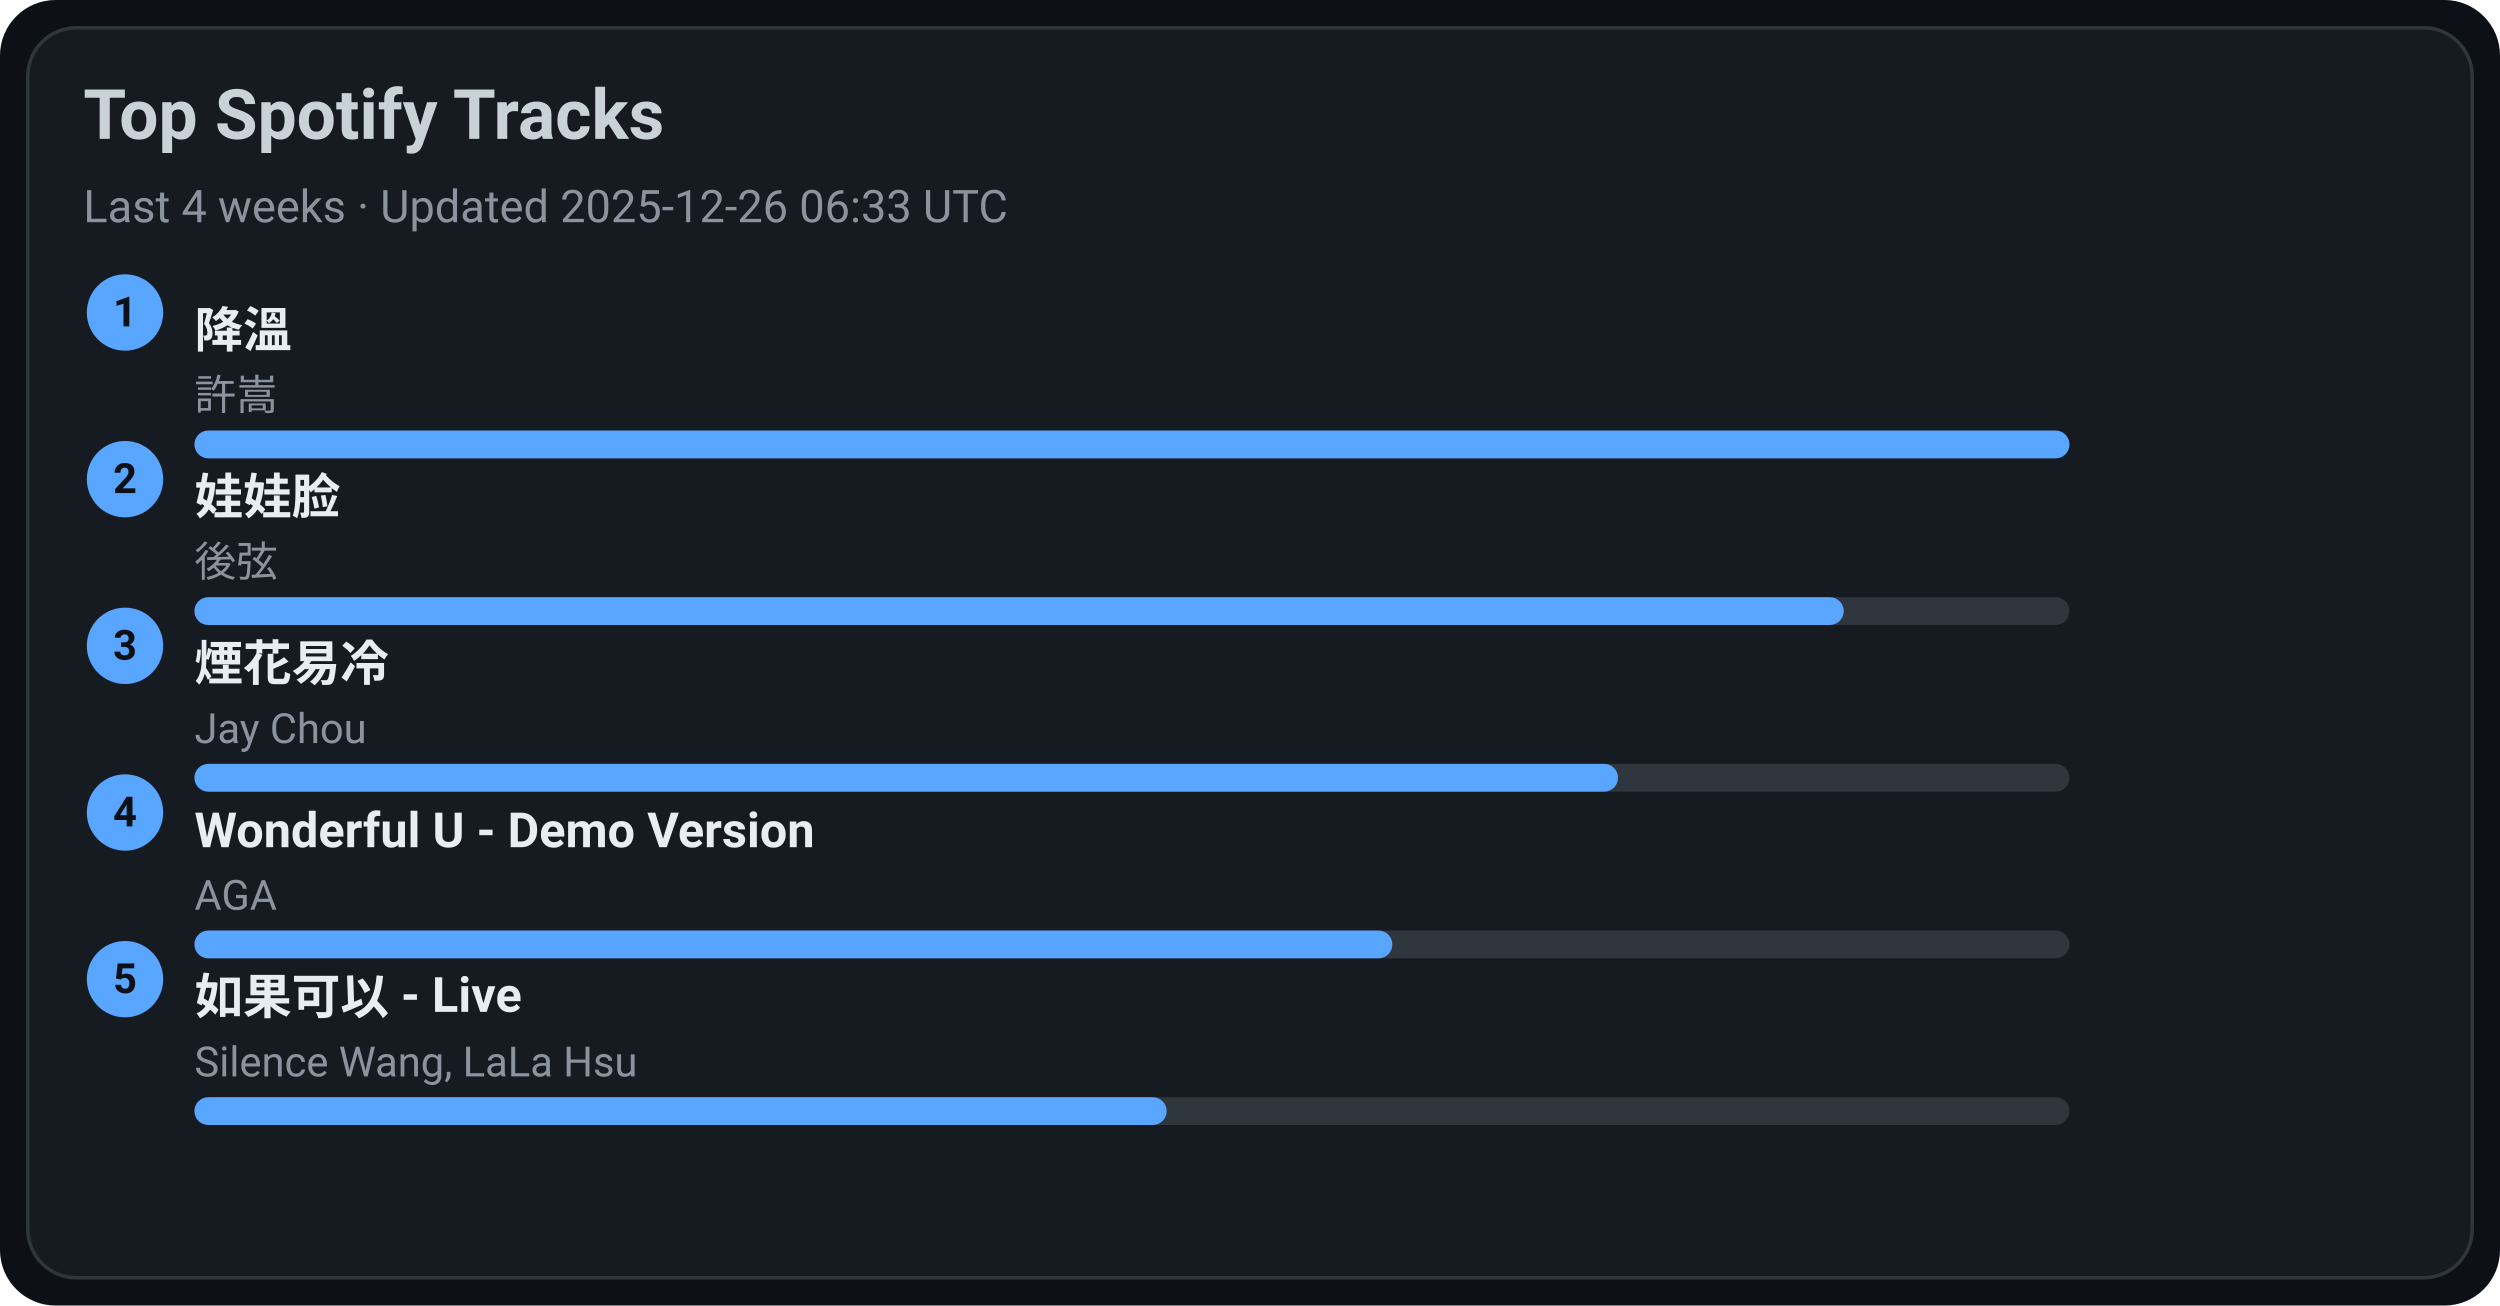
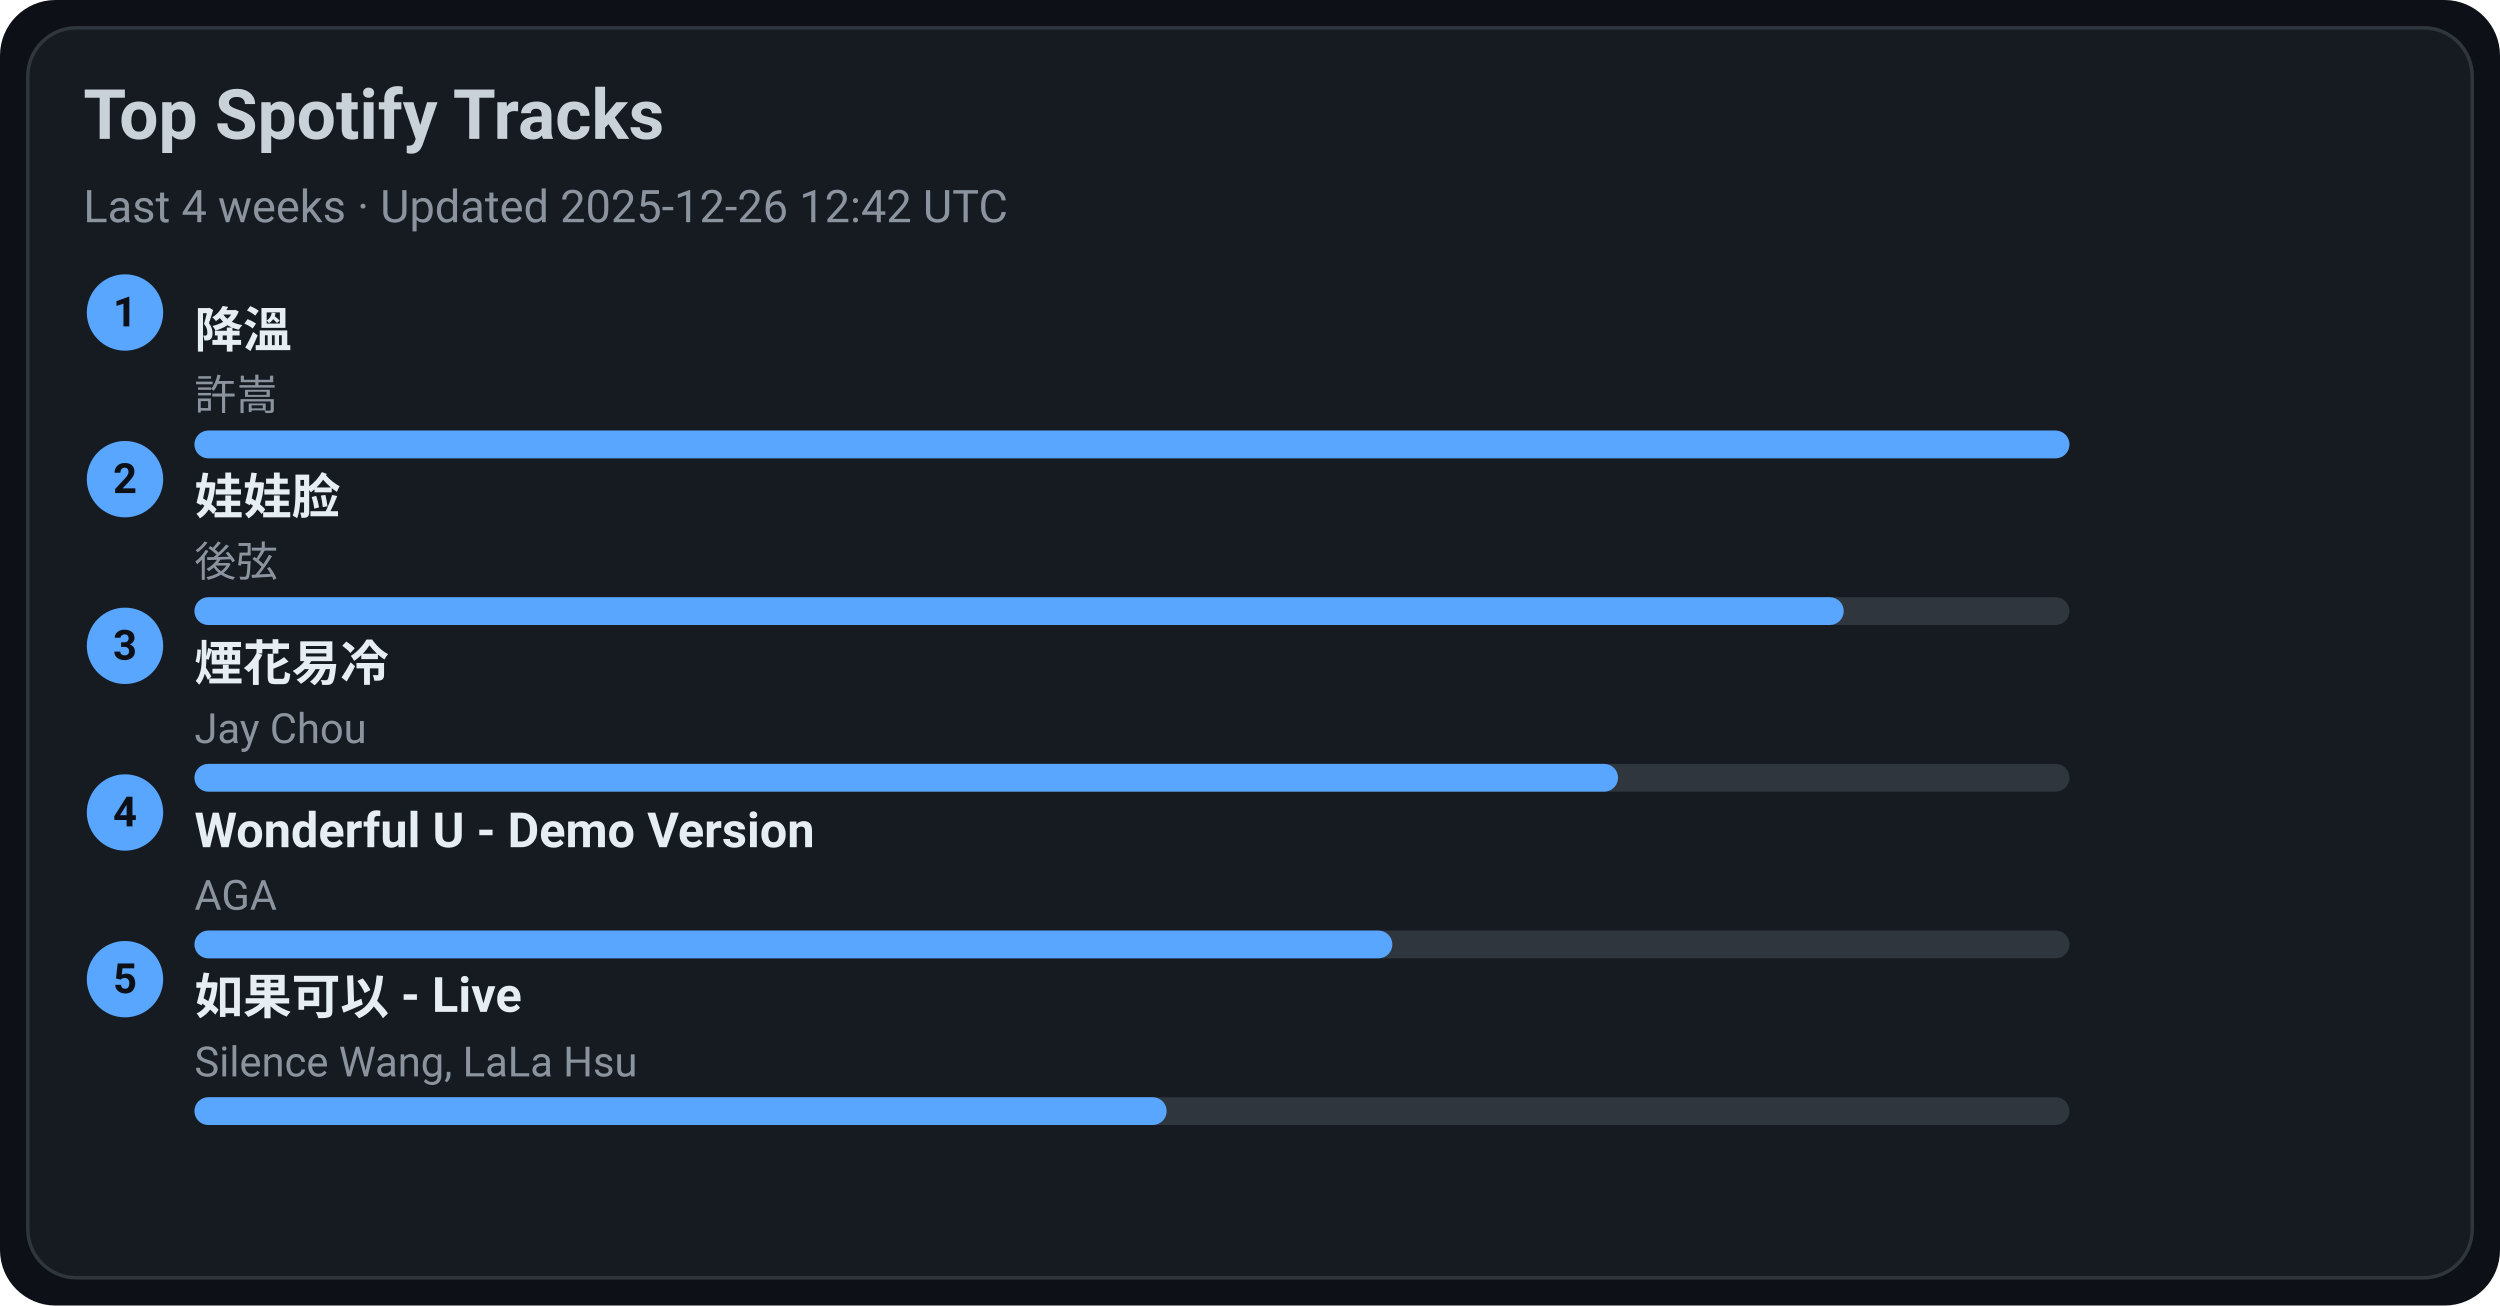
<svg xmlns="http://www.w3.org/2000/svg" width="720" height="376" viewBox="0 0 720 376">
  <style>text{font-family:-apple-system,BlinkMacSystemFont,Segoe UI,Roboto,Ubuntu,Helvetica Neue,Arial,Noto Sans,sans-serif}</style>
  <rect width="720" height="376" rx="16" fill="#0d1117" />
  <rect x="8" y="8" width="704" height="360" rx="14" fill="#161b22" stroke="#30363d" />
  <text x="24" y="40" font-size="20" fill="#c9d1d9" font-weight="600">Top Spotify Tracks</text>
-   <text x="24" y="64" font-size="13" fill="#8b949e">Last 4 weeks · Updated 2025-12-26 06:33 UTC</text>
+   <text x="24" y="64" font-size="13" fill="#8b949e">Last 4 weeks · Updated 2025-12-26 12:42 UTC</text>
  <circle cx="36" cy="90" r="11" fill="#58a6ff" />
  <text x="36" y="94" text-anchor="middle" font-size="12" fill="#0d1117" font-weight="700">1</text>
  <a href="https://open.spotify.com/track/2q9uhrOfyOnBa3oWR1PfYT" target="_blank" rel="noopener noreferrer">
    <text x="56" y="100" font-size="14" fill="#e6edf3" font-weight="600">降溫</text>
  </a>
  <text x="56" y="118" font-size="12" fill="#8b949e">許嵩</text>
  <rect x="56" y="124" width="540" height="8" rx="4" fill="#30363d" />
  <rect x="56" y="124" width="540" height="8" rx="4" fill="#58a6ff" />
  <circle cx="36" cy="138" r="11" fill="#58a6ff" />
  <text x="36" y="142" text-anchor="middle" font-size="12" fill="#0d1117" font-weight="700">2</text>
  <a href="https://open.spotify.com/track/08ouEICweFmqfgPJnRIQkE" target="_blank" rel="noopener noreferrer">
    <text x="56" y="148" font-size="14" fill="#e6edf3" font-weight="600">娃娃脸</text>
  </a>
  <text x="56" y="166" font-size="12" fill="#8b949e">後弦</text>
  <rect x="56" y="172" width="540" height="8" rx="4" fill="#30363d" />
  <rect x="56" y="172" width="475" height="8" rx="4" fill="#58a6ff" />
  <circle cx="36" cy="186" r="11" fill="#58a6ff" />
  <text x="36" y="190" text-anchor="middle" font-size="12" fill="#0d1117" font-weight="700">3</text>
  <a href="https://open.spotify.com/track/24beWW0pQCJEF3IVSpIryu" target="_blank" rel="noopener noreferrer">
    <text x="56" y="196" font-size="14" fill="#e6edf3" font-weight="600">煙花易冷</text>
  </a>
  <text x="56" y="214" font-size="12" fill="#8b949e">Jay Chou</text>
  <rect x="56" y="220" width="540" height="8" rx="4" fill="#30363d" />
  <rect x="56" y="220" width="410" height="8" rx="4" fill="#58a6ff" />
  <circle cx="36" cy="234" r="11" fill="#58a6ff" />
  <text x="36" y="238" text-anchor="middle" font-size="12" fill="#0d1117" font-weight="700">4</text>
  <a href="https://open.spotify.com/track/2eSNpIOFoi1Q8wxw6CycXJ" target="_blank" rel="noopener noreferrer">
    <text x="56" y="244" font-size="14" fill="#e6edf3" font-weight="600">Wonderful U - Demo Version</text>
  </a>
  <text x="56" y="262" font-size="12" fill="#8b949e">AGA</text>
  <rect x="56" y="268" width="540" height="8" rx="4" fill="#30363d" />
  <rect x="56" y="268" width="345" height="8" rx="4" fill="#58a6ff" />
  <circle cx="36" cy="282" r="11" fill="#58a6ff" />
  <text x="36" y="286" text-anchor="middle" font-size="12" fill="#0d1117" font-weight="700">5</text>
  <a href="https://open.spotify.com/track/6IF65dJzfmPcX7jwDegwoo" target="_blank" rel="noopener noreferrer">
    <text x="56" y="292" font-size="14" fill="#e6edf3" font-weight="600">如果可以 - Live</text>
  </a>
  <text x="56" y="310" font-size="12" fill="#8b949e">Silence Wang, LaLa Hsu</text>
  <rect x="56" y="316" width="540" height="8" rx="4" fill="#30363d" />
  <rect x="56" y="316" width="280" height="8" rx="4" fill="#58a6ff" />
</svg>
